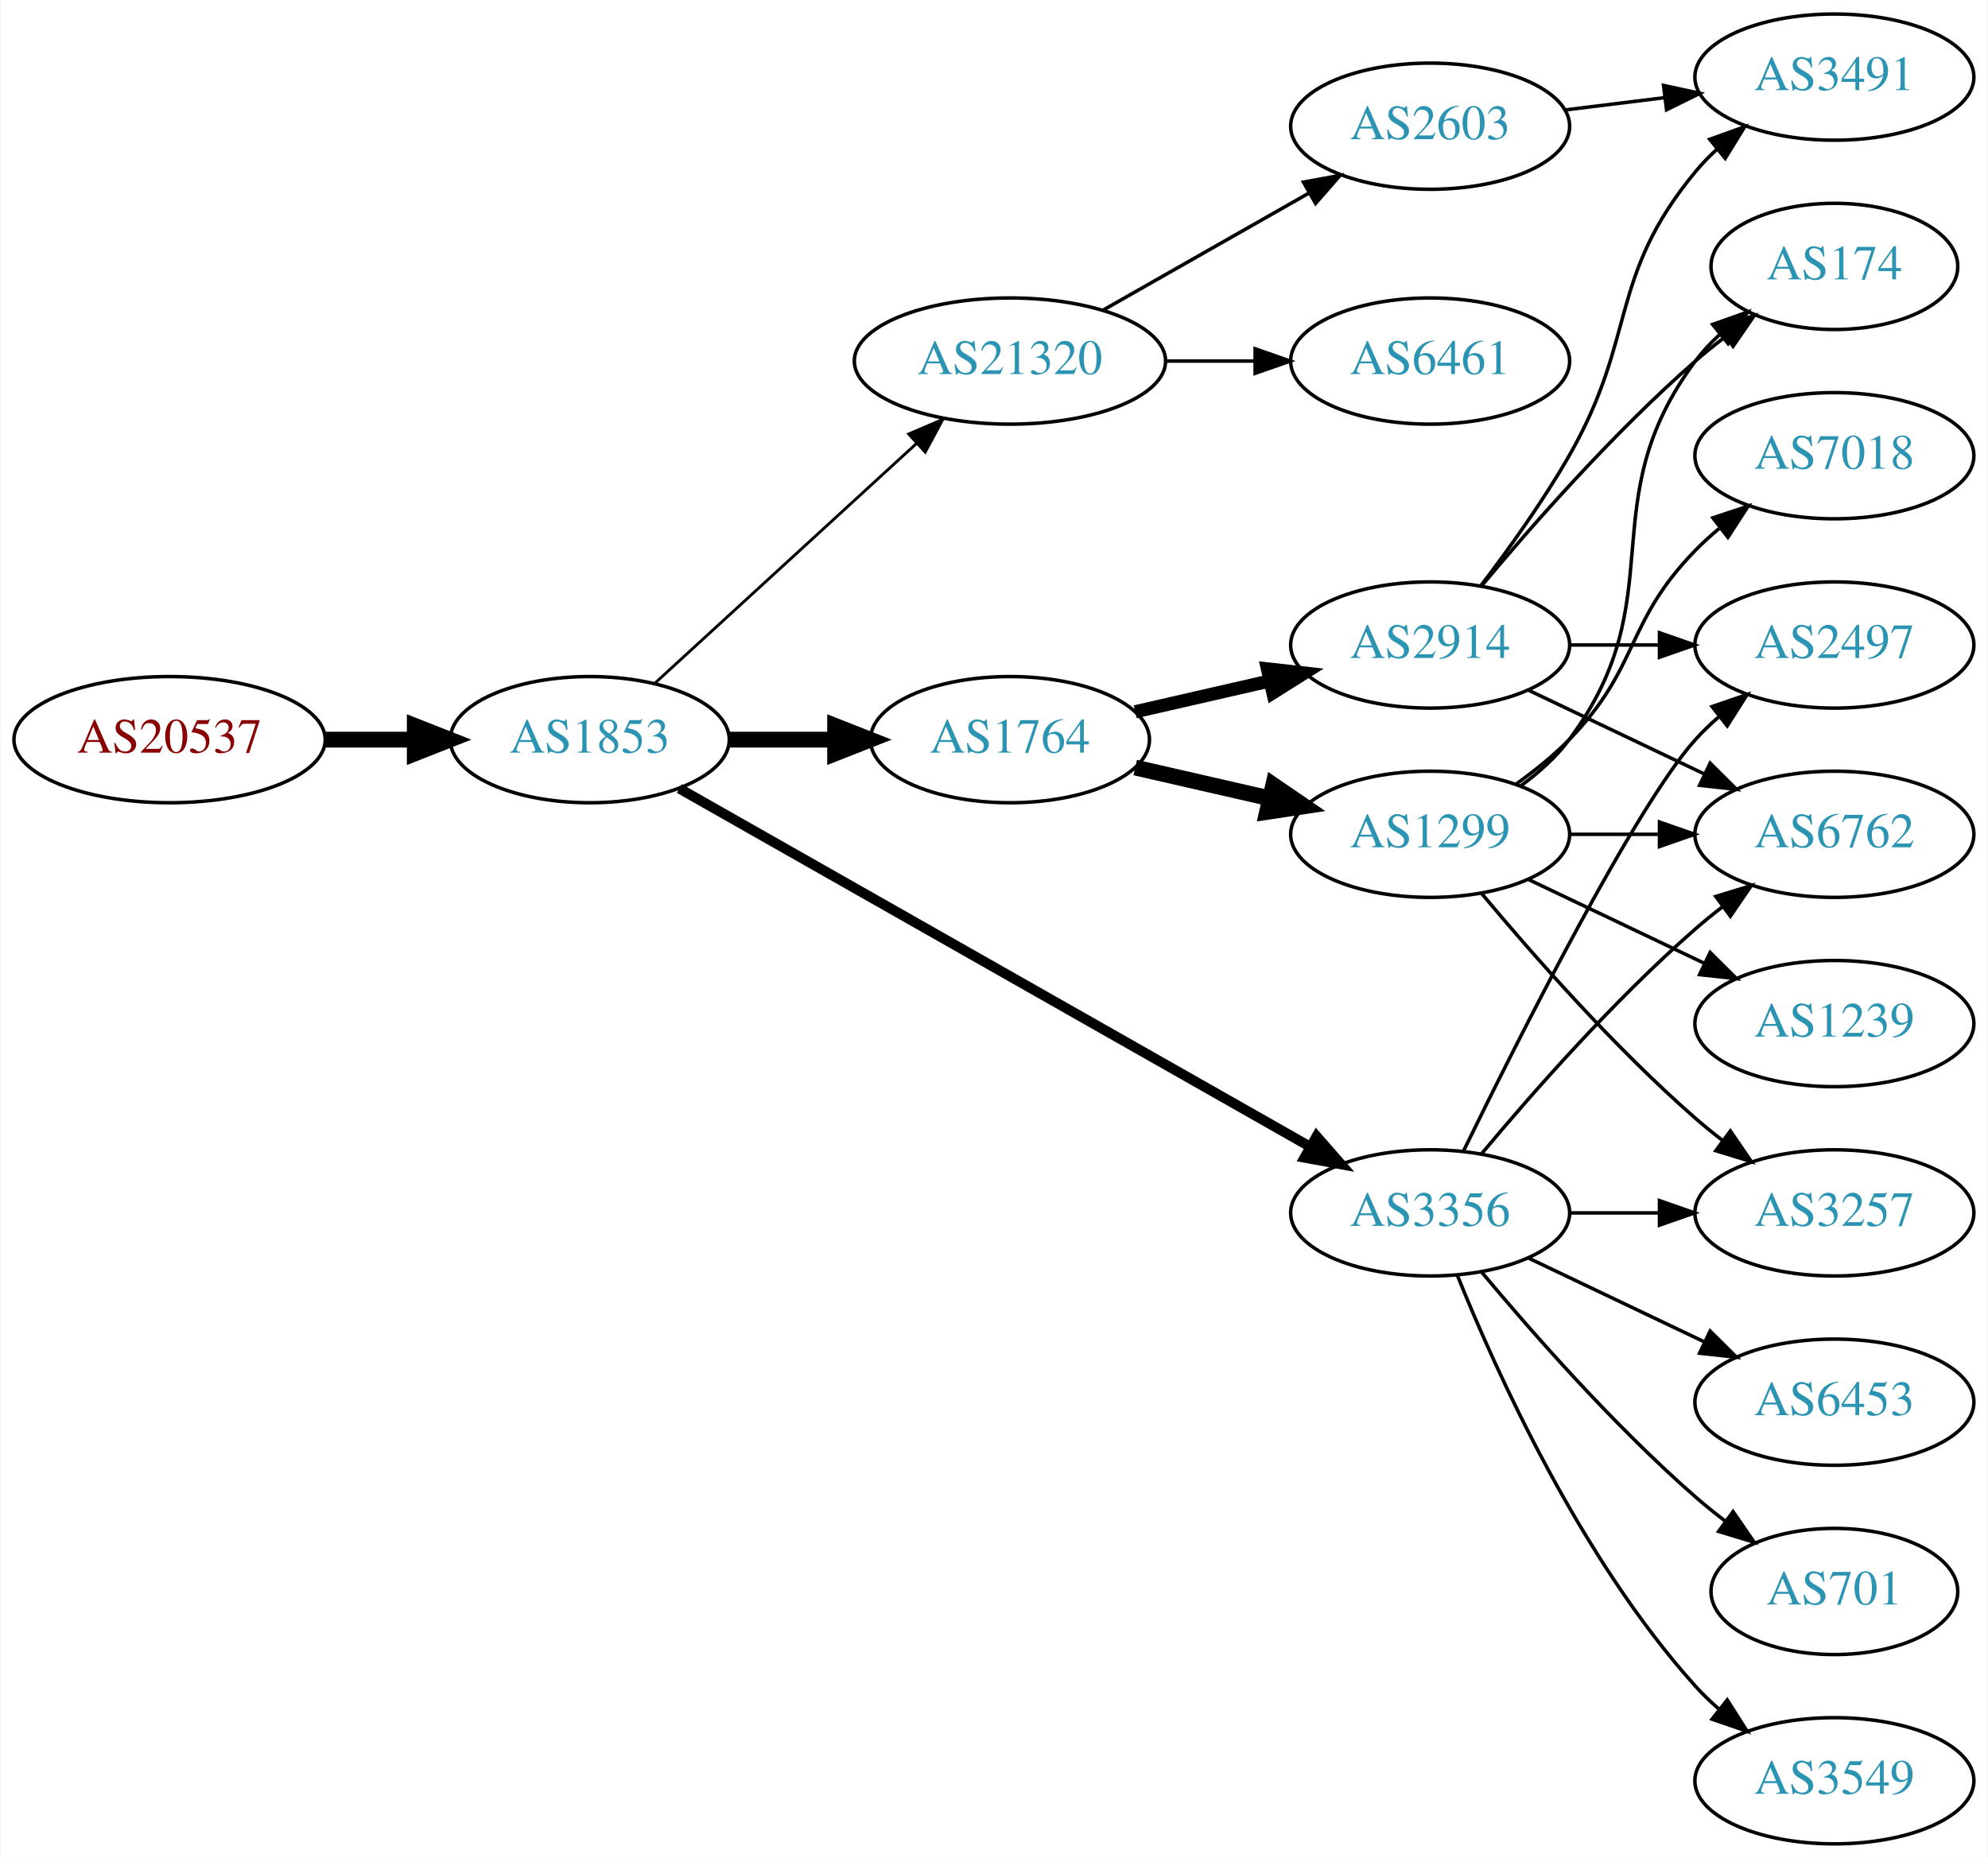
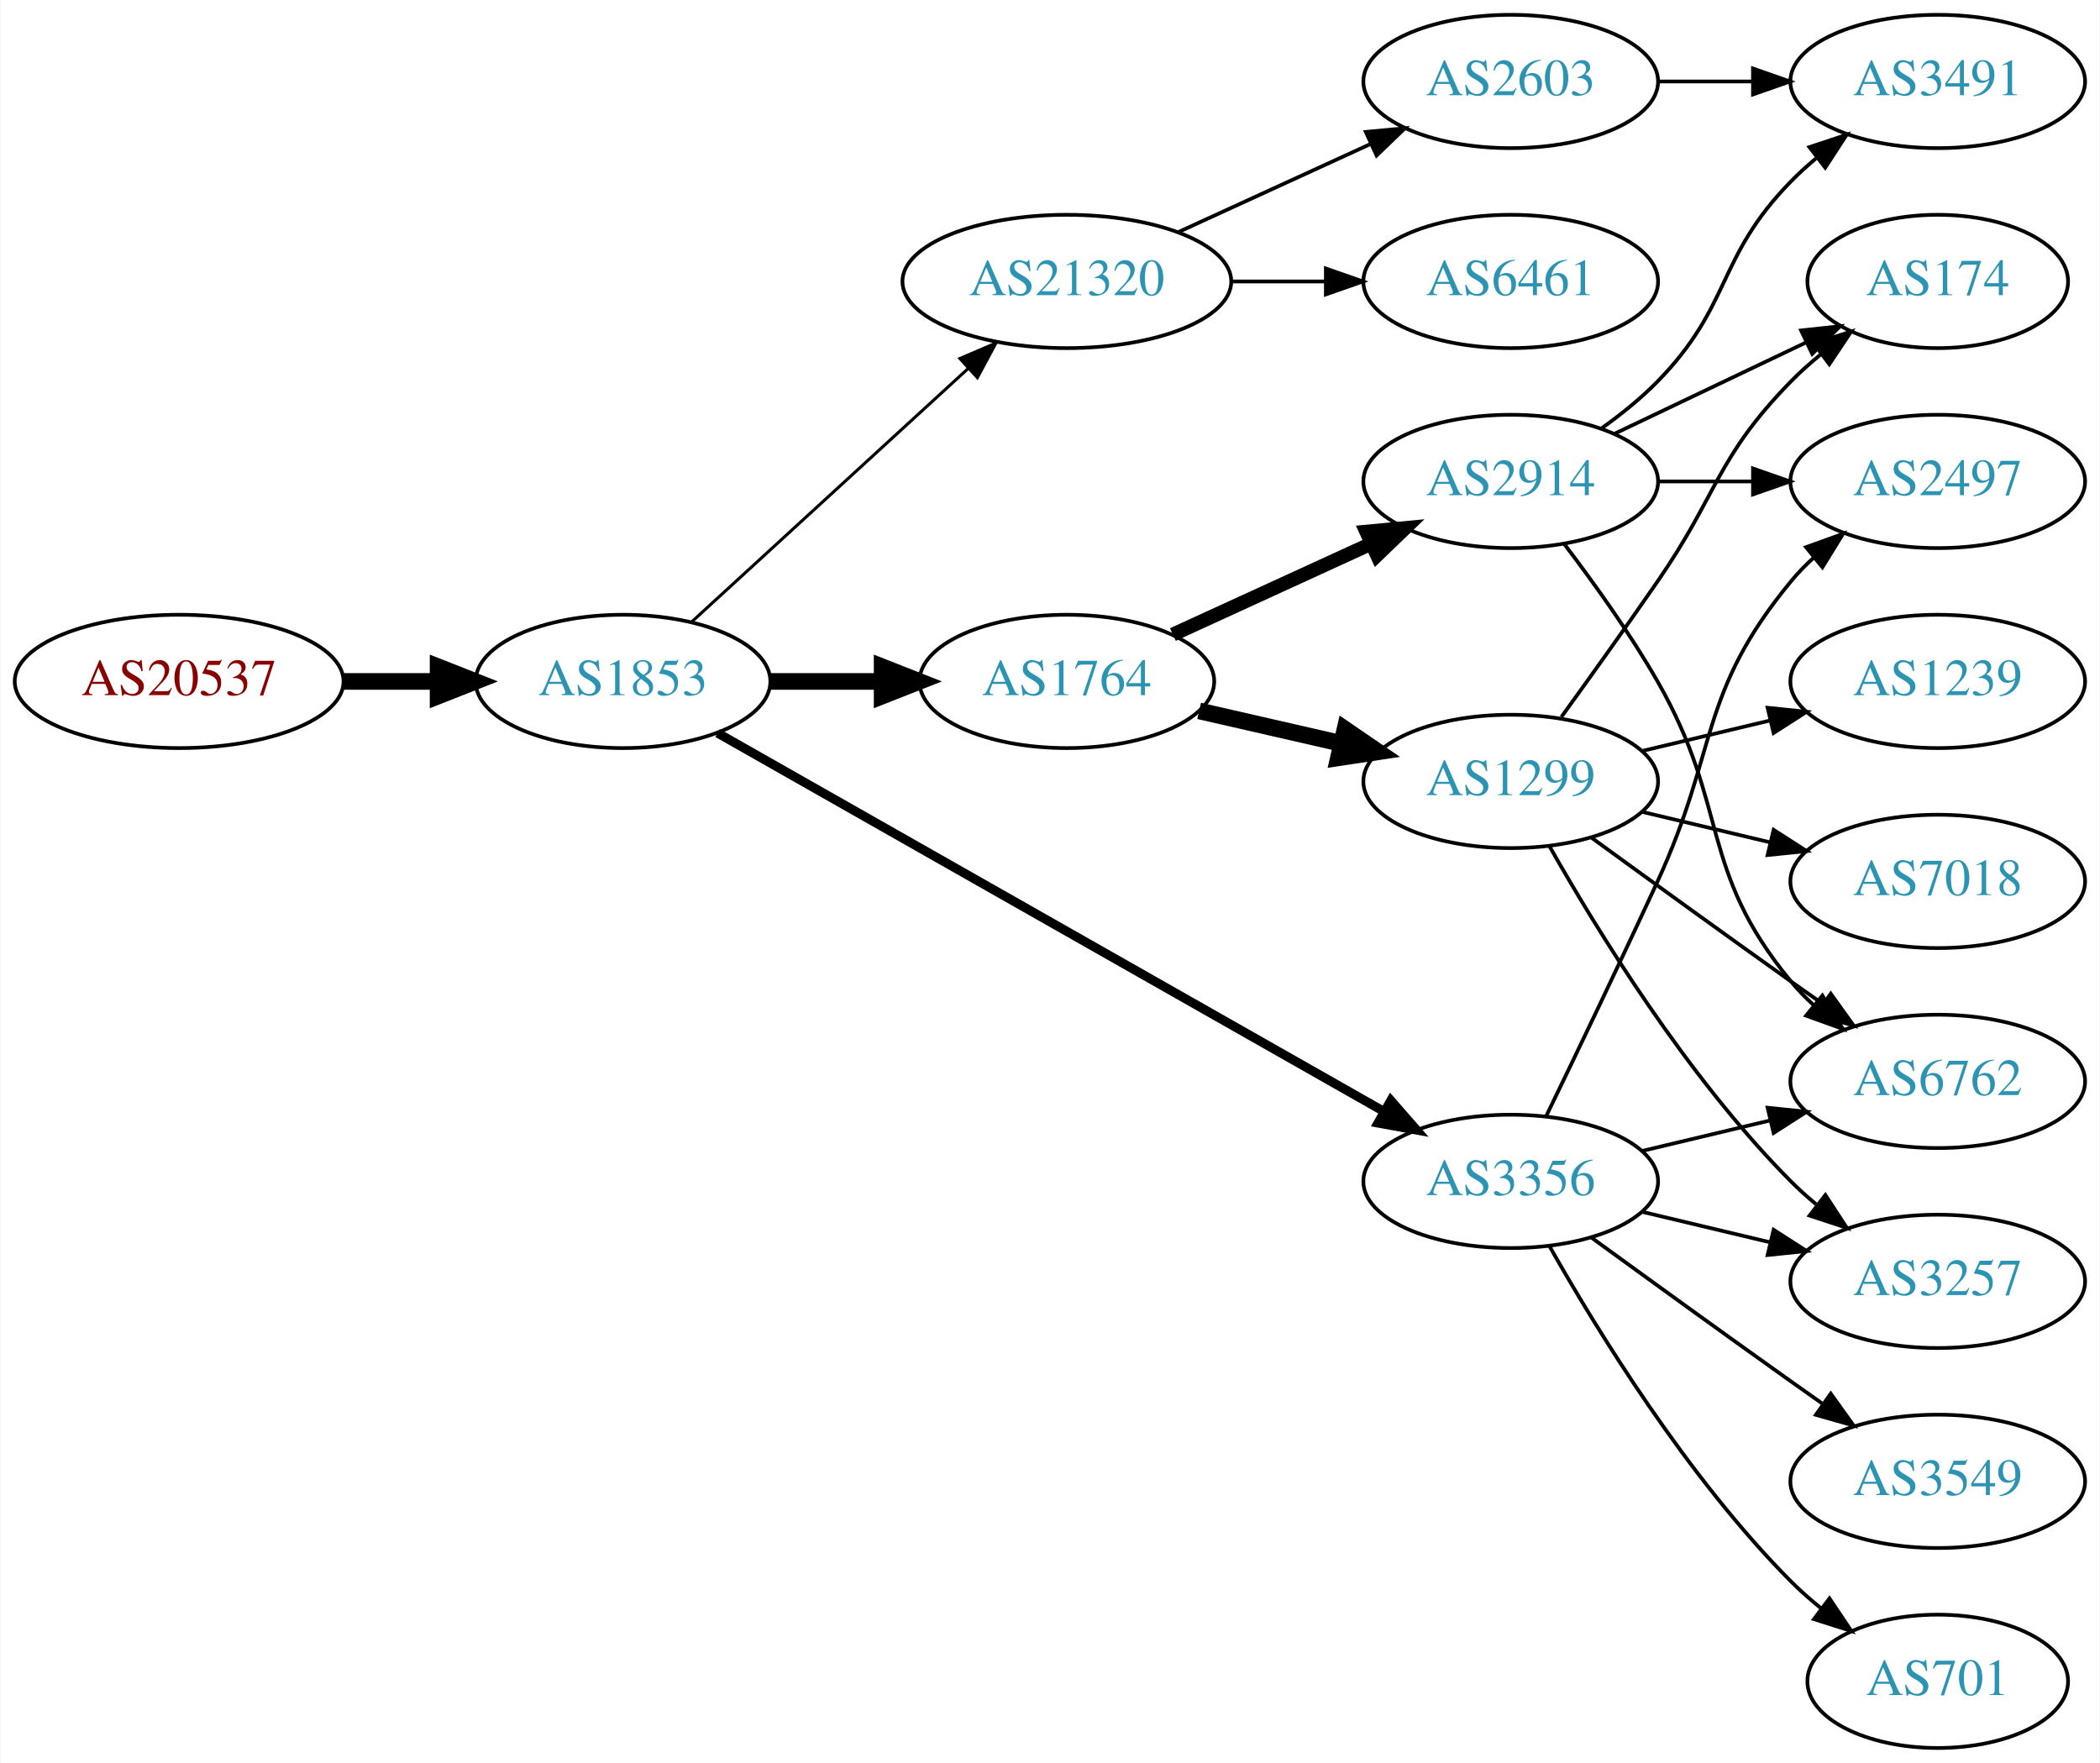
- <svg xmlns="http://www.w3.org/2000/svg" xmlns:xlink="http://www.w3.org/1999/xlink" width="567pt" height="530pt" viewBox="0.00 0.00 566.66 530.00">
-   <g id="graph0" class="graph" transform="scale(1 1) rotate(0) translate(4 526)">
-     <polygon fill="white" stroke="none" points="-4,4 -4,-526 562.663,-526 562.663,4 -4,4" />
+ <svg xmlns="http://www.w3.org/2000/svg" xmlns:xlink="http://www.w3.org/1999/xlink" width="567pt" height="476pt" viewBox="0.00 0.00 566.66 476.00">
+   <g id="graph0" class="graph" transform="scale(1 1) rotate(0) translate(4 472)">
+     <polygon fill="white" stroke="none" points="-4,4 -4,-472 562.663,-472 562.663,4 -4,4" />
    <g id="node1" class="node">
      <g id="a_node1">
        <a xlink:href="/asn/20537" xlink:title="AS20537 ~ Austria [AT]">
-           <ellipse fill="#ffffff" stroke="black" cx="44.196" cy="-315" rx="44.393" ry="18" />
-           <text text-anchor="middle" x="44.196" y="-311.3" font-family="Times,serif" font-size="14.00" fill="#880000">AS20537</text>
+           <ellipse fill="#ffffff" stroke="black" cx="44.196" cy="-288" rx="44.393" ry="18" />
+           <text text-anchor="middle" x="44.196" y="-284.3" font-family="Times,serif" font-size="14.00" fill="#880000">AS20537</text>
        </a>
      </g>
    </g>
    <g id="node2" class="node">
      <g id="a_node2">
        <a xlink:href="/asn/1853" xlink:title="AS1853 ~ ACOnet Backbone [AT]">
-           <ellipse fill="#ffffff" stroke="black" cx="164.039" cy="-315" rx="39.794" ry="18" />
-           <text text-anchor="middle" x="164.039" y="-311.3" font-family="Times,serif" font-size="14.00" fill="#2c94b3">AS1853</text>
+           <ellipse fill="#ffffff" stroke="black" cx="164.039" cy="-288" rx="39.794" ry="18" />
+           <text text-anchor="middle" x="164.039" y="-284.3" font-family="Times,serif" font-size="14.00" fill="#2c94b3">AS1853</text>
        </a>
      </g>
    </g>
    <g id="edge1" class="edge">
-       <path fill="none" stroke="black" stroke-width="4.5" d="M88.407,-315C96.72,-315 105.482,-315 113.965,-315" />
-       <polygon fill="black" stroke="black" stroke-width="4.5" points="114.123,-318.938 124.123,-315 114.123,-311.063 114.123,-318.938" />
+       <path fill="none" stroke="black" stroke-width="4.5" d="M88.407,-288C96.72,-288 105.482,-288 113.965,-288" />
+       <polygon fill="black" stroke="black" stroke-width="4.5" points="114.123,-291.938 124.123,-288 114.123,-284.063 114.123,-291.938" />
    </g>
    <g id="node3" class="node">
      <g id="a_node3">
        <a xlink:href="/asn/21320" xlink:title="AS21320 ~ GEANT Vereniging [EU]">
-           <ellipse fill="#ffffff" stroke="black" cx="283.881" cy="-423" rx="44.393" ry="18" />
-           <text text-anchor="middle" x="283.881" y="-419.3" font-family="Times,serif" font-size="14.00" fill="#2c94b3">AS21320</text>
+           <ellipse fill="#ffffff" stroke="black" cx="283.881" cy="-396" rx="44.393" ry="18" />
+           <text text-anchor="middle" x="283.881" y="-392.3" font-family="Times,serif" font-size="14.00" fill="#2c94b3">AS21320</text>
        </a>
      </g>
    </g>
    <g id="edge2" class="edge">
-       <path fill="none" stroke="black" stroke-width="0.818" d="M182.681,-331.169C202.439,-349.276 234.641,-378.789 257.193,-399.457" />
-       <polygon fill="black" stroke="black" stroke-width="0.818" points="254.994,-402.189 264.731,-406.365 259.723,-397.029 254.994,-402.189" />
+       <path fill="none" stroke="black" stroke-width="0.818" d="M182.681,-304.169C202.439,-322.276 234.641,-351.789 257.193,-372.457" />
+       <polygon fill="black" stroke="black" stroke-width="0.818" points="254.994,-375.189 264.731,-379.365 259.723,-370.029 254.994,-375.189" />
    </g>
    <g id="node4" class="node">
      <g id="a_node4">
        <a xlink:href="/asn/1764" xlink:title="AS1764 ~ NEXTLAYER-AS [AT]">
-           <ellipse fill="#ffffff" stroke="black" cx="283.881" cy="-315" rx="39.794" ry="18" />
-           <text text-anchor="middle" x="283.881" y="-311.3" font-family="Times,serif" font-size="14.00" fill="#2c94b3">AS1764</text>
+           <ellipse fill="#ffffff" stroke="black" cx="283.881" cy="-288" rx="39.794" ry="18" />
+           <text text-anchor="middle" x="283.881" y="-284.3" font-family="Times,serif" font-size="14.00" fill="#2c94b3">AS1764</text>
        </a>
      </g>
    </g>
    <g id="edge3" class="edge">
-       <path fill="none" stroke="black" stroke-width="4.5" d="M203.951,-315C213.505,-315 223.854,-315 233.817,-315" />
-       <polygon fill="black" stroke="black" stroke-width="4.5" points="234.009,-318.938 244.009,-315 234.009,-311.063 234.009,-318.938" />
+       <path fill="none" stroke="black" stroke-width="4.5" d="M203.951,-288C213.505,-288 223.854,-288 233.817,-288" />
+       <polygon fill="black" stroke="black" stroke-width="4.5" points="234.009,-291.938 244.009,-288 234.009,-284.063 234.009,-291.938" />
    </g>
    <g id="node5" class="node">
      <g id="a_node5">
        <a xlink:href="/asn/3356" xlink:title="AS3356 ~ Level 3 Parent, LLC [US]">
-           <ellipse fill="#ffffff" stroke="black" cx="403.724" cy="-180" rx="39.794" ry="18" />
-           <text text-anchor="middle" x="403.724" y="-176.3" font-family="Times,serif" font-size="14.00" fill="#2c94b3">AS3356</text>
+           <ellipse fill="#ffffff" stroke="black" cx="403.724" cy="-153" rx="39.794" ry="18" />
+           <text text-anchor="middle" x="403.724" y="-149.3" font-family="Times,serif" font-size="14.00" fill="#2c94b3">AS3356</text>
        </a>
      </g>
    </g>
    <g id="edge4" class="edge">
-       <path fill="none" stroke="black" stroke-width="2.864" d="M189.58,-301.061C232.48,-276.695 321.135,-226.341 369.492,-198.875" />
-       <polygon fill="black" stroke="black" stroke-width="2.864" points="371.349,-201.845 378.316,-193.863 367.892,-195.759 371.349,-201.845" />
+       <path fill="none" stroke="black" stroke-width="2.455" d="M189.58,-274.061C232.48,-249.695 321.135,-199.341 369.492,-171.875" />
+       <polygon fill="black" stroke="black" stroke-width="2.455" points="371.349,-174.845 378.316,-166.863 367.892,-168.759 371.349,-174.845" />
    </g>
    <g id="node6" class="node">
      <g id="a_node6">
        <a xlink:href="/asn/2603" xlink:title="AS2603 ~ NORDUnet [NO]">
-           <ellipse fill="#ffffff" stroke="black" cx="403.724" cy="-490" rx="39.794" ry="18" />
-           <text text-anchor="middle" x="403.724" y="-486.3" font-family="Times,serif" font-size="14.00" fill="#2c94b3">AS2603</text>
+           <ellipse fill="#ffffff" stroke="black" cx="403.724" cy="-450" rx="39.794" ry="18" />
+           <text text-anchor="middle" x="403.724" y="-446.3" font-family="Times,serif" font-size="14.00" fill="#2c94b3">AS2603</text>
        </a>
      </g>
    </g>
    <g id="edge5" class="edge">
-       <path fill="none" stroke="black" d="M310.451,-437.538C327.671,-447.328 350.556,-460.34 369.227,-470.955" />
-       <polygon fill="black" stroke="black" points="367.588,-474.05 378.011,-475.95 371.048,-467.964 367.588,-474.05" />
+       <path fill="none" stroke="black" d="M314.011,-409.348C329.622,-416.502 349.02,-425.391 365.692,-433.03" />
+       <polygon fill="black" stroke="black" points="364.595,-436.378 375.144,-437.362 367.511,-430.014 364.595,-436.378" />
    </g>
    <g id="node7" class="node">
      <g id="a_node7">
        <a xlink:href="/asn/6461" xlink:title="AS6461 ~ Zayo Bandwidth [US]">
-           <ellipse fill="#ffffff" stroke="black" cx="403.724" cy="-423" rx="39.794" ry="18" />
-           <text text-anchor="middle" x="403.724" y="-419.3" font-family="Times,serif" font-size="14.00" fill="#2c94b3">AS6461</text>
+           <ellipse fill="#ffffff" stroke="black" cx="403.724" cy="-396" rx="39.794" ry="18" />
+           <text text-anchor="middle" x="403.724" y="-392.3" font-family="Times,serif" font-size="14.00" fill="#2c94b3">AS6461</text>
        </a>
      </g>
    </g>
    <g id="edge6" class="edge">
-       <path fill="none" stroke="black" d="M328.092,-423C336.405,-423 345.168,-423 353.65,-423" />
-       <polygon fill="black" stroke="black" points="353.809,-426.5 363.809,-423 353.809,-419.5 353.809,-426.5" />
+       <path fill="none" stroke="black" d="M328.092,-396C336.405,-396 345.168,-396 353.65,-396" />
+       <polygon fill="black" stroke="black" points="353.809,-399.5 363.809,-396 353.809,-392.5 353.809,-399.5" />
    </g>
    <g id="node9" class="node">
      <g id="a_node9">
-         <a xlink:href="/asn/1299" xlink:title="AS1299 ~ Telia Carrier [EU]">
-           <ellipse fill="#ffffff" stroke="black" cx="403.724" cy="-288" rx="39.794" ry="18" />
-           <text text-anchor="middle" x="403.724" y="-284.3" font-family="Times,serif" font-size="14.00" fill="#2c94b3">AS1299</text>
-         </a>
-       </g>
-     </g>
-     <g id="edge8" class="edge">
-       <path fill="none" stroke="black" stroke-width="4.5" d="M319.6,-307.045C331.6,-304.296 345.221,-301.175 357.914,-298.267" />
-       <polygon fill="black" stroke="black" stroke-width="4.5" points="358.977,-302.063 367.845,-295.991 357.219,-294.387 358.977,-302.063" />
-     </g>
-     <g id="node10" class="node">
-       <g id="a_node10">
        <a xlink:href="/asn/2914" xlink:title="AS2914 ~ NTT America, Inc. [US]">
          <ellipse fill="#ffffff" stroke="black" cx="403.724" cy="-342" rx="39.794" ry="18" />
          <text text-anchor="middle" x="403.724" y="-338.3" font-family="Times,serif" font-size="14.00" fill="#2c94b3">AS2914</text>
        </a>
      </g>
    </g>
+     <g id="edge8" class="edge">
+       <path fill="none" stroke="black" stroke-width="3.75" d="M312.51,-300.661C328.467,-307.973 348.738,-317.261 366.02,-325.181" />
+       <polygon fill="black" stroke="black" stroke-width="3.75" points="364.719,-328.435 375.268,-329.419 367.635,-322.071 364.719,-328.435" />
+     </g>
+     <g id="node10" class="node">
+       <g id="a_node10">
+         <a xlink:href="/asn/1299" xlink:title="AS1299 ~ Telia Carrier [EU]">
+           <ellipse fill="#ffffff" stroke="black" cx="403.724" cy="-261" rx="39.794" ry="18" />
+           <text text-anchor="middle" x="403.724" y="-257.3" font-family="Times,serif" font-size="14.00" fill="#2c94b3">AS1299</text>
+         </a>
+       </g>
+     </g>
    <g id="edge9" class="edge">
-       <path fill="none" stroke="black" stroke-width="3.75" d="M319.6,-322.955C331.6,-325.704 345.221,-328.825 357.914,-331.733" />
-       <polygon fill="black" stroke="black" stroke-width="3.75" points="357.316,-335.187 367.845,-334.009 358.88,-328.364 357.316,-335.187" />
+       <path fill="none" stroke="black" stroke-width="4.5" d="M319.6,-280.045C331.6,-277.296 345.221,-274.175 357.914,-271.267" />
+       <polygon fill="black" stroke="black" stroke-width="4.5" points="358.977,-275.063 367.845,-268.991 357.219,-267.387 358.977,-275.063" />
+     </g>
+     <g id="node12" class="node">
+       <g id="a_node12">
+         <a xlink:href="/asn/6762" xlink:title="AS6762 ~ TELECOM ITALIA SPARKLE S.p.A. [IT]">
+           <ellipse fill="#ffffff" stroke="black" cx="519.017" cy="-180" rx="39.794" ry="18" />
+           <text text-anchor="middle" x="519.017" y="-176.3" font-family="Times,serif" font-size="14.00" fill="#2c94b3">AS6762</text>
+         </a>
+       </g>
+     </g>
+     <g id="edge18" class="edge">
+       <path fill="none" stroke="black" d="M439.331,-161.248C450.202,-163.838 462.357,-166.735 473.799,-169.462" />
+       <polygon fill="black" stroke="black" points="473.082,-172.889 483.621,-171.803 474.705,-166.08 473.082,-172.889" />
    </g>
    <g id="node13" class="node">
      <g id="a_node13">
-         <a xlink:href="/asn/6762" xlink:title="AS6762 ~ TELECOM ITALIA SPARKLE S.p.A. [IT]">
-           <ellipse fill="#ffffff" stroke="black" cx="519.017" cy="-288" rx="39.794" ry="18" />
-           <text text-anchor="middle" x="519.017" y="-284.3" font-family="Times,serif" font-size="14.00" fill="#2c94b3">AS6762</text>
-         </a>
-       </g>
-     </g>
-     <g id="edge17" class="edge">
-       <path fill="none" stroke="black" d="M418.354,-196.817C432.636,-213.929 456.183,-240.745 479.37,-261 481.836,-263.154 484.475,-265.294 487.172,-267.372" />
-       <polygon fill="black" stroke="black" points="485.197,-270.264 495.326,-273.37 489.345,-264.625 485.197,-270.264" />
+         <a xlink:href="/asn/2497" xlink:title="AS2497 ~ Internet Initiative Japan Inc. [JP]">
+           <ellipse fill="#ffffff" stroke="black" cx="519.017" cy="-342" rx="39.794" ry="18" />
+           <text text-anchor="middle" x="519.017" y="-338.3" font-family="Times,serif" font-size="14.00" fill="#2c94b3">AS2497</text>
+         </a>
+       </g>
+     </g>
+     <g id="edge15" class="edge">
+       <path fill="none" stroke="black" d="M413.305,-170.633C421.229,-186.998 433.265,-212.065 443.37,-234 459.854,-269.781 454.306,-284.606 479.37,-315 481.225,-317.25 483.313,-319.396 485.531,-321.424" />
+       <polygon fill="black" stroke="black" points="483.467,-324.256 493.436,-327.844 487.88,-318.823 483.467,-324.256" />
    </g>
    <g id="node14" class="node">
      <g id="a_node14">
        <a xlink:href="/asn/3257" xlink:title="AS3257 ~ GTT [DE]">
-           <ellipse fill="#ffffff" stroke="black" cx="519.017" cy="-180" rx="39.794" ry="18" />
-           <text text-anchor="middle" x="519.017" y="-176.3" font-family="Times,serif" font-size="14.00" fill="#2c94b3">AS3257</text>
-         </a>
-       </g>
-     </g>
-     <g id="edge15" class="edge">
-       <path fill="none" stroke="black" d="M443.396,-180C451.599,-180 460.363,-180 468.895,-180" />
-       <polygon fill="black" stroke="black" points="469.134,-183.5 479.134,-180 469.134,-176.5 469.134,-183.5" />
+           <ellipse fill="#ffffff" stroke="black" cx="519.017" cy="-126" rx="39.794" ry="18" />
+           <text text-anchor="middle" x="519.017" y="-122.3" font-family="Times,serif" font-size="14.00" fill="#2c94b3">AS3257</text>
+         </a>
+       </g>
+     </g>
+     <g id="edge14" class="edge">
+       <path fill="none" stroke="black" d="M439.331,-144.752C450.202,-142.162 462.357,-139.265 473.799,-136.538" />
+       <polygon fill="black" stroke="black" points="474.705,-139.92 483.621,-134.197 473.082,-133.111 474.705,-139.92" />
+     </g>
+     <g id="node15" class="node">
+       <g id="a_node15">
+         <a xlink:href="/asn/3549" xlink:title="AS3549 ~ Level 3 Parent, LLC [US]">
+           <ellipse fill="#ffffff" stroke="black" cx="519.017" cy="-72" rx="39.794" ry="18" />
+           <text text-anchor="middle" x="519.017" y="-68.3" font-family="Times,serif" font-size="14.00" fill="#2c94b3">AS3549</text>
+         </a>
+       </g>
+     </g>
+     <g id="edge16" class="edge">
+       <path fill="none" stroke="black" d="M425.572,-137.778C440.506,-126.909 461.12,-111.975 479.37,-99 482.191,-96.995 485.134,-94.915 488.082,-92.841" />
+       <polygon fill="black" stroke="black" points="490.128,-95.681 496.306,-87.074 486.109,-89.95 490.128,-95.681" />
    </g>
    <g id="node16" class="node">
      <g id="a_node16">
-         <a xlink:href="/asn/2497" xlink:title="AS2497 ~ Internet Initiative Japan Inc. [JP]">
-           <ellipse fill="#ffffff" stroke="black" cx="519.017" cy="-342" rx="39.794" ry="18" />
-           <text text-anchor="middle" x="519.017" y="-338.3" font-family="Times,serif" font-size="14.00" fill="#2c94b3">AS2497</text>
-         </a>
-       </g>
-     </g>
-     <g id="edge16" class="edge">
-       <path fill="none" stroke="black" d="M413.162,-197.511C428.78,-229.509 462.167,-295.893 479.37,-315 481.373,-317.224 483.591,-319.363 485.924,-321.397" />
-       <polygon fill="black" stroke="black" points="484.122,-324.433 494.143,-327.873 488.454,-318.935 484.122,-324.433" />
-     </g>
-     <g id="node17" class="node">
-       <g id="a_node17">
-         <a xlink:href="/asn/3549" xlink:title="AS3549 ~ Level 3 Parent, LLC [US]">
-           <ellipse fill="#ffffff" stroke="black" cx="519.017" cy="-18" rx="39.794" ry="18" />
-           <text text-anchor="middle" x="519.017" y="-14.3" font-family="Times,serif" font-size="14.00" fill="#2c94b3">AS3549</text>
-         </a>
-       </g>
-     </g>
-     <g id="edge18" class="edge">
-       <path fill="none" stroke="black" d="M411.472,-162.213C422.523,-134.757 446.576,-81.422 479.37,-45 481.373,-42.776 483.591,-40.637 485.924,-38.603" />
-       <polygon fill="black" stroke="black" points="488.454,-41.065 494.143,-32.127 484.122,-35.567 488.454,-41.065" />
-     </g>
-     <g id="node18" class="node">
-       <g id="a_node18">
-         <a xlink:href="/asn/6453" xlink:title="AS6453 ~ TATA COMMUNICATIONS (AMERICA) INC [US]">
-           <ellipse fill="#ffffff" stroke="black" cx="519.017" cy="-126" rx="39.794" ry="18" />
-           <text text-anchor="middle" x="519.017" y="-122.3" font-family="Times,serif" font-size="14.00" fill="#2c94b3">AS6453</text>
-         </a>
-       </g>
-     </g>
-     <g id="edge19" class="edge">
-       <path fill="none" stroke="black" d="M431.86,-167.066C446.854,-159.919 465.675,-150.948 481.898,-143.215" />
-       <polygon fill="black" stroke="black" points="483.581,-146.291 491.102,-138.829 480.569,-139.972 483.581,-146.291" />
-     </g>
-     <g id="node19" class="node">
-       <g id="a_node19">
        <a xlink:href="/asn/701" xlink:title="AS701 ~ UUNET [US]">
-           <ellipse fill="#ffffff" stroke="black" cx="519.017" cy="-72" rx="35.194" ry="18" />
-           <text text-anchor="middle" x="519.017" y="-68.3" font-family="Times,serif" font-size="14.00" fill="#2c94b3">AS701</text>
-         </a>
-       </g>
-     </g>
-     <g id="edge20" class="edge">
-       <path fill="none" stroke="black" d="M418.354,-163.183C432.636,-146.071 456.183,-119.255 479.37,-99 482.04,-96.668 484.913,-94.352 487.843,-92.114" />
-       <polygon fill="black" stroke="black" points="490.121,-94.784 496.134,-86.061 485.994,-89.13 490.121,-94.784" />
+           <ellipse fill="#ffffff" stroke="black" cx="519.017" cy="-18" rx="35.194" ry="18" />
+           <text text-anchor="middle" x="519.017" y="-14.3" font-family="Times,serif" font-size="14.00" fill="#2c94b3">AS701</text>
+         </a>
+       </g>
+     </g>
+     <g id="edge17" class="edge">
+       <path fill="none" stroke="black" d="M414.184,-135.51C426.965,-112.904 451.398,-73.114 479.37,-45 481.871,-42.487 484.631,-40.051 487.492,-37.739" />
+       <polygon fill="black" stroke="black" points="489.793,-40.389 495.689,-31.587 485.591,-34.79 489.793,-40.389" />
    </g>
    <g id="node8" class="node">
      <g id="a_node8">
        <a xlink:href="/asn/3491" xlink:title="AS3491 ~ PCCW Global, Inc. [US]">
-           <ellipse fill="#ffffff" stroke="black" cx="519.017" cy="-504" rx="39.794" ry="18" />
-           <text text-anchor="middle" x="519.017" y="-500.3" font-family="Times,serif" font-size="14.00" fill="#2c94b3">AS3491</text>
+           <ellipse fill="#ffffff" stroke="black" cx="519.017" cy="-450" rx="39.794" ry="18" />
+           <text text-anchor="middle" x="519.017" y="-446.3" font-family="Times,serif" font-size="14.00" fill="#2c94b3">AS3491</text>
        </a>
      </g>
    </g>
    <g id="edge7" class="edge">
-       <path fill="none" stroke="black" d="M442.134,-494.623C451.222,-495.746 461.059,-496.962 470.544,-498.134" />
-       <polygon fill="black" stroke="black" points="470.292,-501.629 480.646,-499.382 471.15,-494.682 470.292,-501.629" />
+       <path fill="none" stroke="black" d="M443.396,-450C451.599,-450 460.363,-450 468.895,-450" />
+       <polygon fill="black" stroke="black" points="469.134,-453.5 479.134,-450 469.134,-446.5 469.134,-453.5" />
+     </g>
+     <g id="edge11" class="edge">
+       <path fill="none" stroke="black" d="M428.318,-356.389C433.574,-360.148 438.906,-364.437 443.37,-369 463.543,-389.617 459.198,-402.383 479.37,-423 481.463,-425.139 483.746,-427.218 486.123,-429.21" />
+       <polygon fill="black" stroke="black" points="484.367,-432.275 494.423,-435.611 488.641,-426.732 484.367,-432.275" />
    </g>
    <g id="node11" class="node">
      <g id="a_node11">
-         <a xlink:href="/asn/1239" xlink:title="AS1239 ~ Sprint [US]">
-           <ellipse fill="#ffffff" stroke="black" cx="519.017" cy="-234" rx="39.794" ry="18" />
-           <text text-anchor="middle" x="519.017" y="-230.3" font-family="Times,serif" font-size="14.00" fill="#2c94b3">AS1239</text>
+         <a xlink:href="/asn/174" xlink:title="AS174 ~ Cogent Communications [US]">
+           <ellipse fill="#ffffff" stroke="black" cx="519.017" cy="-396" rx="35.194" ry="18" />
+           <text text-anchor="middle" x="519.017" y="-392.3" font-family="Times,serif" font-size="14.00" fill="#2c94b3">AS174</text>
        </a>
      </g>
    </g>
    <g id="edge10" class="edge">
-       <path fill="none" stroke="black" d="M431.86,-275.066C446.854,-267.919 465.675,-258.948 481.898,-251.215" />
-       <polygon fill="black" stroke="black" points="483.581,-254.291 491.102,-246.829 480.569,-247.972 483.581,-254.291" />
-     </g>
-     <g id="node12" class="node">
-       <g id="a_node12">
-         <a xlink:href="/asn/174" xlink:title="AS174 ~ Cogent Communications [US]">
-           <ellipse fill="#ffffff" stroke="black" cx="519.017" cy="-450" rx="35.194" ry="18" />
-           <text text-anchor="middle" x="519.017" y="-446.3" font-family="Times,serif" font-size="14.00" fill="#2c94b3">AS174</text>
-         </a>
-       </g>
-     </g>
-     <g id="edge11" class="edge">
-       <path fill="none" stroke="black" d="M429.655,-301.882C434.731,-305.611 439.649,-310.016 443.37,-315 473.642,-355.542 449.099,-382.458 479.37,-423 481.378,-425.689 483.734,-428.209 486.275,-430.546" />
-       <polygon fill="black" stroke="black" points="484.304,-433.452 494.291,-436.989 488.689,-427.996 484.304,-433.452" />
+       <path fill="none" stroke="black" d="M431.86,-354.934C447.292,-362.29 466.778,-371.577 483.313,-379.459" />
+       <polygon fill="black" stroke="black" points="482.121,-382.768 492.654,-383.911 485.133,-376.449 482.121,-382.768" />
    </g>
    <g id="edge12" class="edge">
-       <path fill="none" stroke="black" d="M443.396,-288C451.599,-288 460.363,-288 468.895,-288" />
-       <polygon fill="black" stroke="black" points="469.134,-291.5 479.134,-288 469.134,-284.5 469.134,-291.5" />
+       <path fill="none" stroke="black" d="M418.185,-325.087C426.078,-314.73 435.927,-301.008 443.37,-288 462.935,-253.806 454.306,-237.394 479.37,-207 481.225,-204.75 483.313,-202.604 485.531,-200.576" />
+       <polygon fill="black" stroke="black" points="487.88,-203.177 493.436,-194.156 483.467,-197.744 487.88,-203.177" />
    </g>
    <g id="edge13" class="edge">
-       <path fill="none" stroke="black" d="M418.354,-271.183C432.636,-254.071 456.183,-227.255 479.37,-207 481.836,-204.846 484.475,-202.706 487.172,-200.628" />
-       <polygon fill="black" stroke="black" points="489.345,-203.375 495.326,-194.63 485.197,-197.736 489.345,-203.375" />
-     </g>
-     <g id="node15" class="node">
-       <g id="a_node15">
-         <a xlink:href="/asn/7018" xlink:title="AS7018 ~ AT&amp;T Services, Inc. [US]">
-           <ellipse fill="#ffffff" stroke="black" cx="519.017" cy="-396" rx="39.794" ry="18" />
-           <text text-anchor="middle" x="519.017" y="-392.3" font-family="Times,serif" font-size="14.00" fill="#2c94b3">AS7018</text>
-         </a>
-       </g>
-     </g>
-     <g id="edge14" class="edge">
-       <path fill="none" stroke="black" d="M428.318,-302.389C433.574,-306.148 438.906,-310.437 443.37,-315 463.543,-335.617 459.198,-348.383 479.37,-369 481.463,-371.139 483.746,-373.218 486.123,-375.21" />
-       <polygon fill="black" stroke="black" points="484.367,-378.275 494.423,-381.611 488.641,-372.732 484.367,-378.275" />
-     </g>
-     <g id="edge23" class="edge">
-       <path fill="none" stroke="black" d="M418.185,-358.913C426.078,-369.27 435.927,-382.992 443.37,-396 462.935,-430.194 454.306,-446.606 479.37,-477 481.225,-479.25 483.313,-481.396 485.531,-483.424" />
-       <polygon fill="black" stroke="black" points="483.467,-486.256 493.436,-489.844 487.88,-480.823 483.467,-486.256" />
-     </g>
-     <g id="edge21" class="edge">
-       <path fill="none" stroke="black" d="M418.354,-358.817C432.636,-375.929 456.183,-402.745 479.37,-423 482.04,-425.332 484.913,-427.648 487.843,-429.886" />
-       <polygon fill="black" stroke="black" points="485.994,-432.87 496.134,-435.939 490.121,-427.216 485.994,-432.87" />
-     </g>
-     <g id="edge24" class="edge">
-       <path fill="none" stroke="black" d="M431.86,-329.066C446.854,-321.919 465.675,-312.948 481.898,-305.215" />
-       <polygon fill="black" stroke="black" points="483.581,-308.291 491.102,-300.829 480.569,-301.972 483.581,-308.291" />
-     </g>
-     <g id="edge22" class="edge">
      <path fill="none" stroke="black" d="M443.396,-342C451.599,-342 460.363,-342 468.895,-342" />
      <polygon fill="black" stroke="black" points="469.134,-345.5 479.134,-342 469.134,-338.5 469.134,-345.5" />
    </g>
+     <g id="edge20" class="edge">
+       <path fill="none" stroke="black" d="M417.403,-278.406C425.018,-288.937 434.851,-302.67 443.37,-315 459.766,-338.731 459.198,-348.383 479.37,-369 481.849,-371.534 484.596,-373.983 487.448,-376.304" />
+       <polygon fill="black" stroke="black" points="485.54,-379.248 495.634,-382.468 489.751,-373.657 485.54,-379.248" />
+     </g>
+     <g id="edge23" class="edge">
+       <path fill="none" stroke="black" d="M425.572,-245.778C440.506,-234.909 461.12,-219.975 479.37,-207 482.191,-204.995 485.134,-202.915 488.082,-200.841" />
+       <polygon fill="black" stroke="black" points="490.128,-203.681 496.306,-195.074 486.109,-197.95 490.128,-203.681" />
+     </g>
+     <g id="edge22" class="edge">
+       <path fill="none" stroke="black" d="M414.184,-243.51C426.965,-220.904 451.398,-181.114 479.37,-153 481.481,-150.879 483.777,-148.812 486.163,-146.829" />
+       <polygon fill="black" stroke="black" points="488.678,-149.31 494.478,-140.444 484.415,-143.758 488.678,-149.31" />
+     </g>
+     <g id="node17" class="node">
+       <g id="a_node17">
+         <a xlink:href="/asn/7018" xlink:title="AS7018 ~ AT&amp;T Services, Inc. [US]">
+           <ellipse fill="#ffffff" stroke="black" cx="519.017" cy="-234" rx="39.794" ry="18" />
+           <text text-anchor="middle" x="519.017" y="-230.3" font-family="Times,serif" font-size="14.00" fill="#2c94b3">AS7018</text>
+         </a>
+       </g>
+     </g>
+     <g id="edge19" class="edge">
+       <path fill="none" stroke="black" d="M439.331,-252.752C450.202,-250.162 462.357,-247.265 473.799,-244.538" />
+       <polygon fill="black" stroke="black" points="474.705,-247.92 483.621,-242.197 473.082,-241.111 474.705,-247.92" />
+     </g>
+     <g id="node18" class="node">
+       <g id="a_node18">
+         <a xlink:href="/asn/1239" xlink:title="AS1239 ~ Sprint [US]">
+           <ellipse fill="#ffffff" stroke="black" cx="519.017" cy="-288" rx="39.794" ry="18" />
+           <text text-anchor="middle" x="519.017" y="-284.3" font-family="Times,serif" font-size="14.00" fill="#2c94b3">AS1239</text>
+         </a>
+       </g>
+     </g>
+     <g id="edge21" class="edge">
+       <path fill="none" stroke="black" d="M439.331,-269.248C450.202,-271.838 462.357,-274.735 473.799,-277.462" />
+       <polygon fill="black" stroke="black" points="473.082,-280.889 483.621,-279.803 474.705,-274.08 473.082,-280.889" />
+     </g>
  </g>
</svg>
